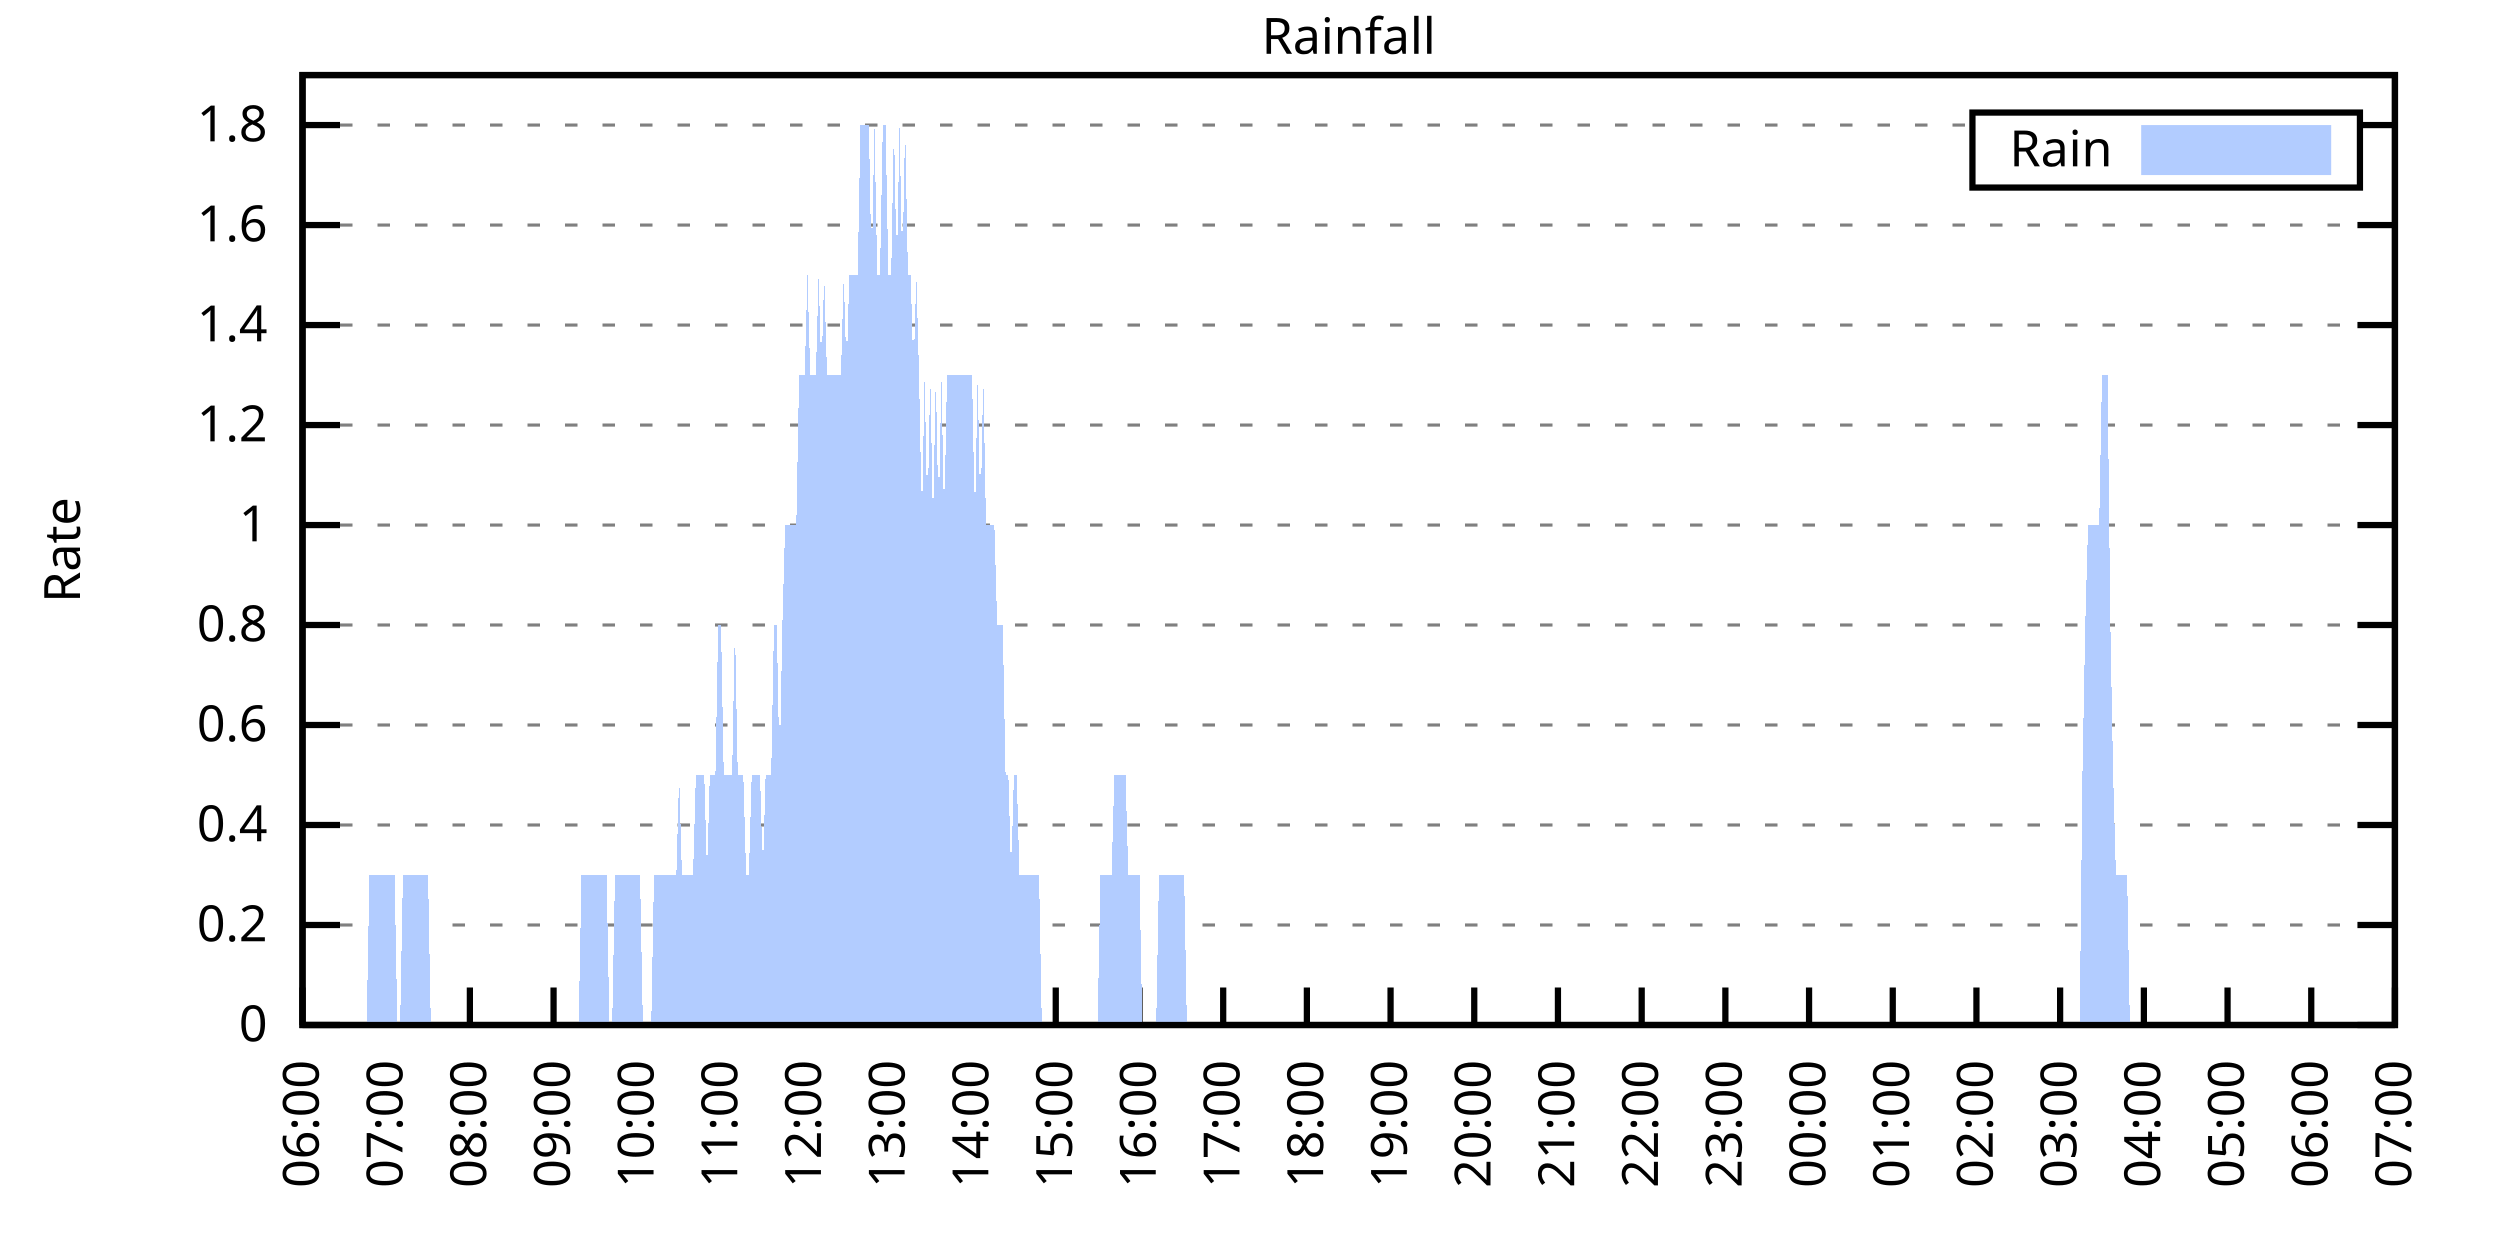
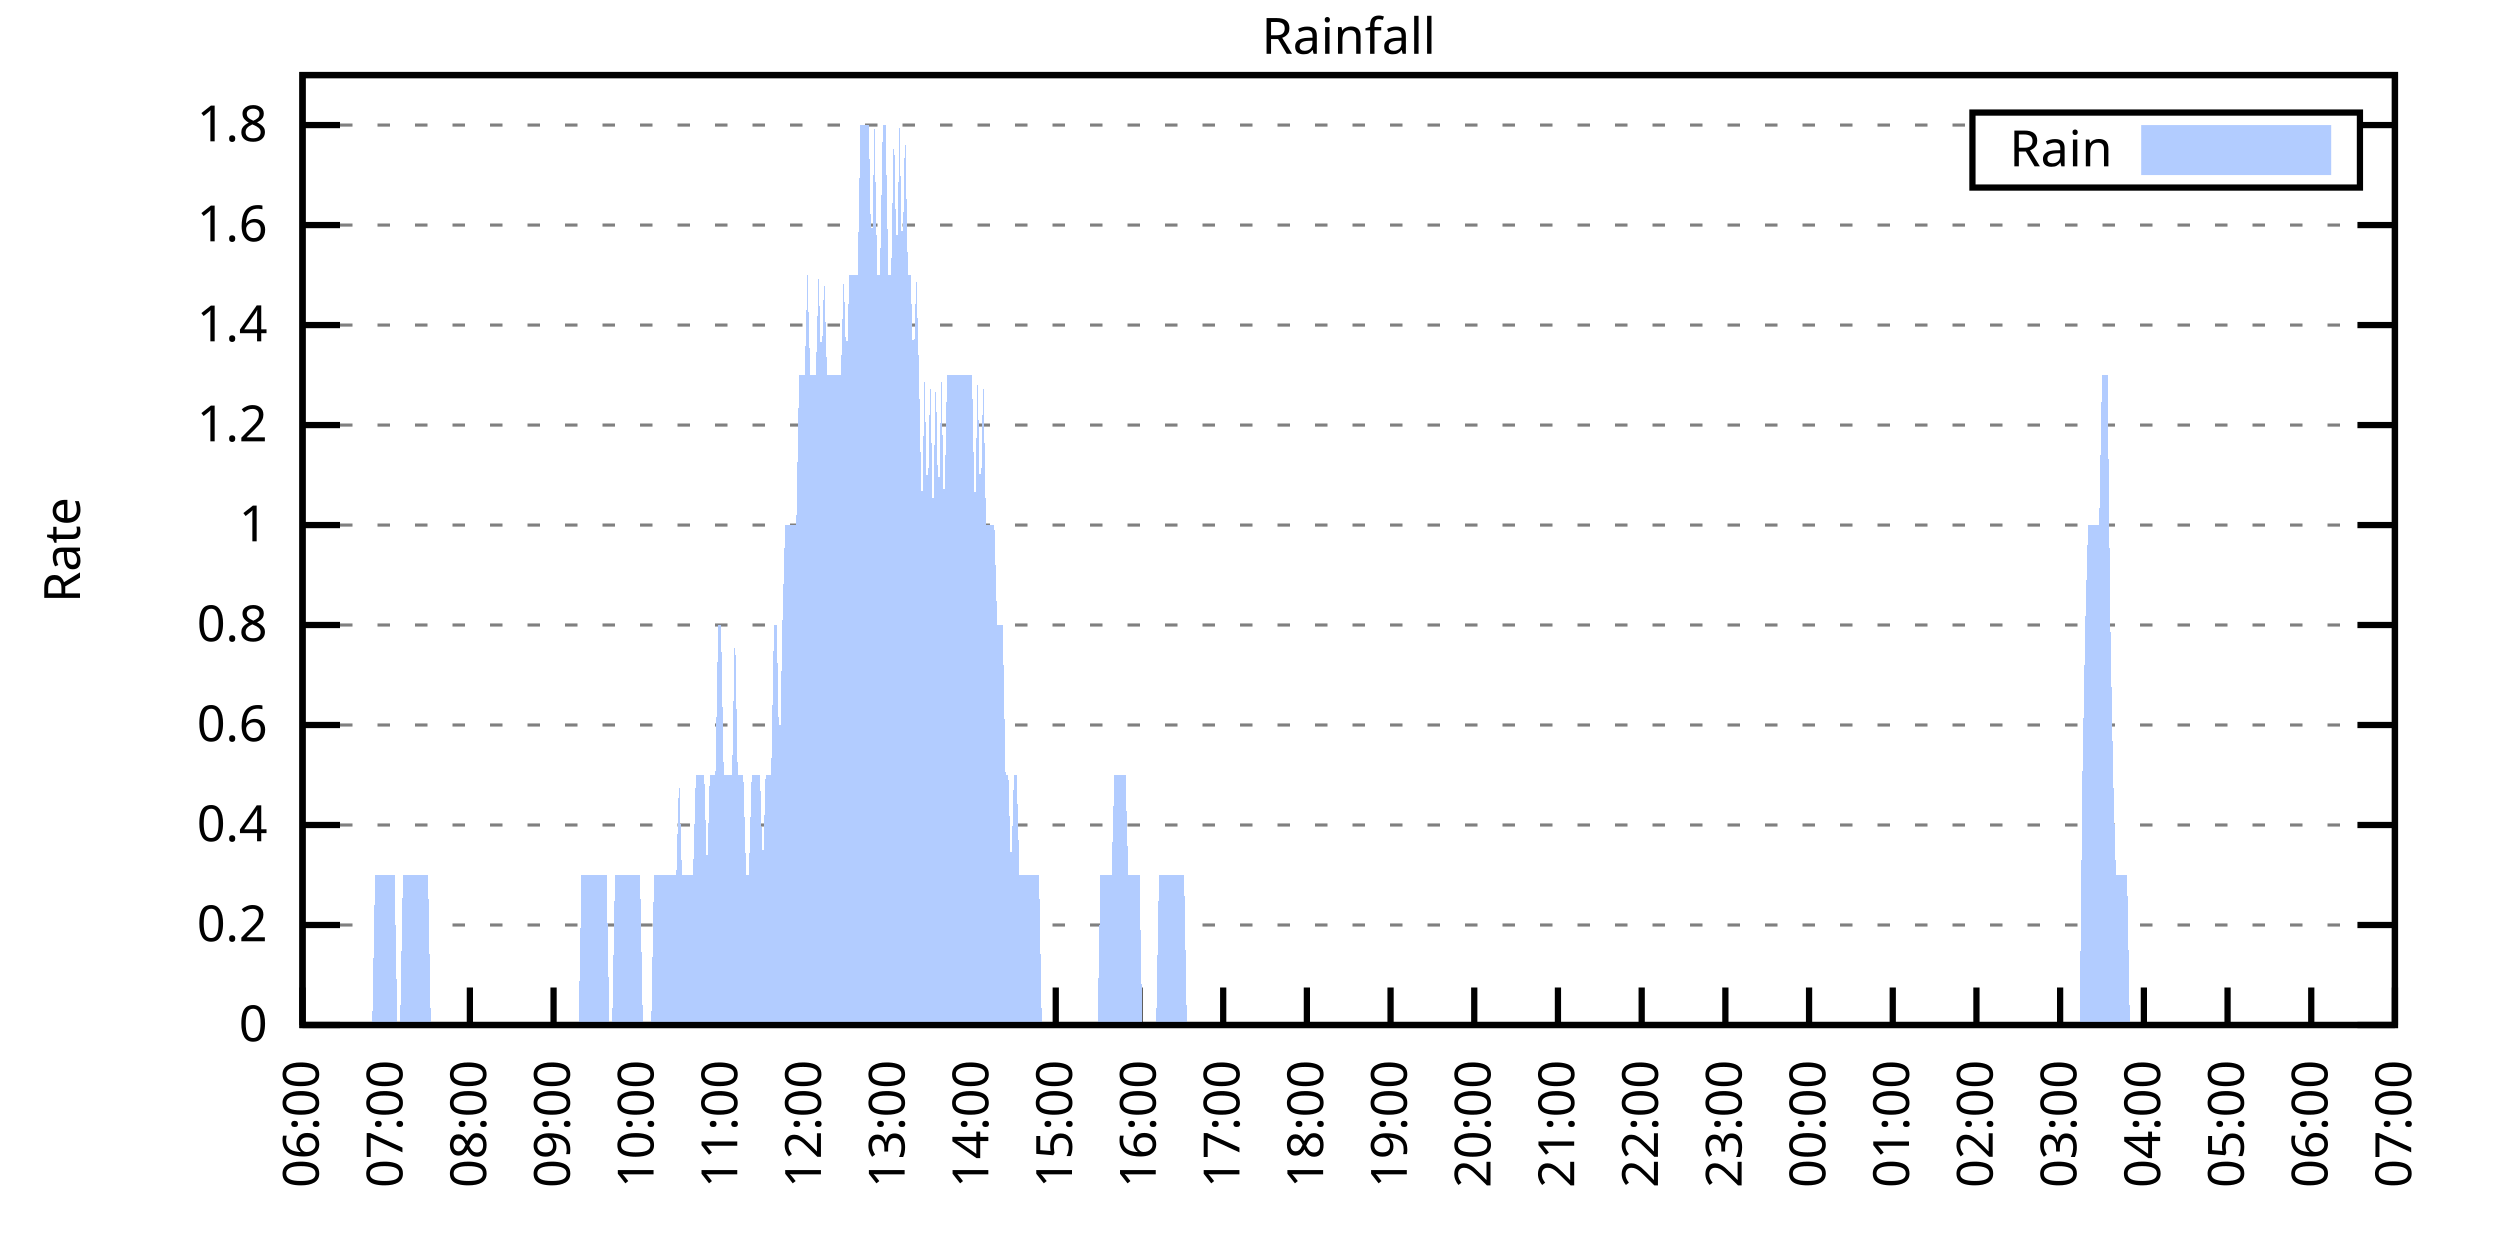
<svg xmlns="http://www.w3.org/2000/svg" xmlns:xlink="http://www.w3.org/1999/xlink" width="400" height="200" viewBox="0 0 400 200">
  <g id="gnuplot_canvas">
    <rect x="0" y="0" width="400" height="200" fill="none" />
    <defs>
      <circle id="gpDot" r="0.5" stroke-width="0.5" stroke="currentColor" />
      <path id="gpPt0" stroke-width="0.333" stroke="currentColor" d="M-1,0 h2 M0,-1 v2" />
      <path id="gpPt1" stroke-width="0.333" stroke="currentColor" d="M-1,-1 L1,1 M1,-1 L-1,1" />
      <path id="gpPt2" stroke-width="0.333" stroke="currentColor" d="M-1,0 L1,0 M0,-1 L0,1 M-1,-1 L1,1 M-1,1 L1,-1" />
      <rect id="gpPt3" stroke-width="0.333" stroke="currentColor" x="-1" y="-1" width="2" height="2" />
      <rect id="gpPt4" stroke-width="0.333" stroke="currentColor" fill="currentColor" x="-1" y="-1" width="2" height="2" />
      <circle id="gpPt5" stroke-width="0.333" stroke="currentColor" cx="0" cy="0" r="1" />
      <use xlink:href="#gpPt5" id="gpPt6" fill="currentColor" stroke="none" />
      <path id="gpPt7" stroke-width="0.333" stroke="currentColor" d="M0,-1.33 L-1.33,0.67 L1.33,0.67 z" />
      <use xlink:href="#gpPt7" id="gpPt8" fill="currentColor" stroke="none" />
      <use xlink:href="#gpPt7" id="gpPt9" stroke="currentColor" transform="rotate(180)" />
      <use xlink:href="#gpPt9" id="gpPt10" fill="currentColor" stroke="none" />
      <use xlink:href="#gpPt3" id="gpPt11" stroke="currentColor" transform="rotate(45)" />
      <use xlink:href="#gpPt11" id="gpPt12" fill="currentColor" stroke="none" />
      <path id="gpPt13" stroke-width="0.333" stroke="currentColor" d="M0,1.330 L1.265,0.411 L0.782,-1.067 L-0.782,-1.076 L-1.265,0.411 z" />
      <use xlink:href="#gpPt13" id="gpPt14" fill="currentColor" stroke="none" />
      <filter id="textbox" filterUnits="objectBoundingBox" x="0" y="0" height="1" width="1">
        <feFlood flood-color="white" flood-opacity="1" result="bgnd" />
        <feComposite in="SourceGraphic" in2="bgnd" operator="atop" />
      </filter>
      <filter id="greybox" filterUnits="objectBoundingBox" x="0" y="0" height="1" width="1">
        <feFlood flood-color="lightgrey" flood-opacity="1" result="grey" />
        <feComposite in="SourceGraphic" in2="grey" operator="atop" />
      </filter>
    </defs>
    <g fill="none" color="white" stroke="currentColor" stroke-width="1.00" stroke-linecap="butt" stroke-linejoin="miter">
</g>
    <g fill="none" color="black" stroke="currentColor" stroke-width="1.00" stroke-linecap="butt" stroke-linejoin="miter">
      <g stroke="none" shape-rendering="crispEdges">
        <polygon fill="rgb(255, 255, 255)" points="48.40,164.00 383.18,164.00 383.18,12.02 48.40,12.02 " />
      </g>
    </g>
    <g fill="none" color="black" stroke="currentColor" stroke-width="1.00" stroke-linecap="butt" stroke-linejoin="miter">
</g>
    <g fill="none" color="black" stroke="black" stroke-width="0.50" stroke-linecap="butt" stroke-linejoin="miter">
</g>
    <g fill="none" color="gray" stroke="currentColor" stroke-width="0.50" stroke-linecap="butt" stroke-linejoin="miter">
      <path stroke="gray" stroke-dasharray="2,4" class="gridline" d="M48.40,164.00 L383.19,164.00  " />
    </g>
    <g fill="none" color="gray" stroke="gray" stroke-width="1.00" stroke-linecap="butt" stroke-linejoin="miter">
</g>
    <g fill="none" color="black" stroke="currentColor" stroke-width="1.00" stroke-linecap="butt" stroke-linejoin="miter">
      <path stroke="black" d="M48.40,164.00 L54.40,164.00 M383.19,164.00 L377.19,164.00  " />
      <g transform="translate(42.80,166.60)" stroke="none" fill="black" font-family="Sans" font-size="8.00" text-anchor="end">
        <text>
          <tspan font-family="Sans"> 0</tspan>
        </text>
      </g>
    </g>
    <g fill="none" color="black" stroke="currentColor" stroke-width="1.00" stroke-linecap="butt" stroke-linejoin="miter">
</g>
    <g fill="none" color="black" stroke="black" stroke-width="0.50" stroke-linecap="butt" stroke-linejoin="miter">
</g>
    <g fill="none" color="gray" stroke="currentColor" stroke-width="0.50" stroke-linecap="butt" stroke-linejoin="miter">
      <path stroke="gray" stroke-dasharray="2,4" class="gridline" d="M48.40,148.00 L383.19,148.00  " />
    </g>
    <g fill="none" color="gray" stroke="gray" stroke-width="1.00" stroke-linecap="butt" stroke-linejoin="miter">
</g>
    <g fill="none" color="black" stroke="currentColor" stroke-width="1.00" stroke-linecap="butt" stroke-linejoin="miter">
      <path stroke="black" d="M48.40,148.00 L54.40,148.00 M383.19,148.00 L377.19,148.00  " />
      <g transform="translate(42.80,150.60)" stroke="none" fill="black" font-family="Sans" font-size="8.00" text-anchor="end">
        <text>
          <tspan font-family="Sans"> 0.2</tspan>
        </text>
      </g>
    </g>
    <g fill="none" color="black" stroke="currentColor" stroke-width="1.00" stroke-linecap="butt" stroke-linejoin="miter">
</g>
    <g fill="none" color="black" stroke="black" stroke-width="0.50" stroke-linecap="butt" stroke-linejoin="miter">
</g>
    <g fill="none" color="gray" stroke="currentColor" stroke-width="0.50" stroke-linecap="butt" stroke-linejoin="miter">
      <path stroke="gray" stroke-dasharray="2,4" class="gridline" d="M48.40,132.00 L383.19,132.00  " />
    </g>
    <g fill="none" color="gray" stroke="gray" stroke-width="1.00" stroke-linecap="butt" stroke-linejoin="miter">
</g>
    <g fill="none" color="black" stroke="currentColor" stroke-width="1.00" stroke-linecap="butt" stroke-linejoin="miter">
      <path stroke="black" d="M48.40,132.00 L54.40,132.00 M383.19,132.00 L377.19,132.00  " />
      <g transform="translate(42.80,134.60)" stroke="none" fill="black" font-family="Sans" font-size="8.00" text-anchor="end">
        <text>
          <tspan font-family="Sans"> 0.4</tspan>
        </text>
      </g>
    </g>
    <g fill="none" color="black" stroke="currentColor" stroke-width="1.00" stroke-linecap="butt" stroke-linejoin="miter">
</g>
    <g fill="none" color="black" stroke="black" stroke-width="0.50" stroke-linecap="butt" stroke-linejoin="miter">
</g>
    <g fill="none" color="gray" stroke="currentColor" stroke-width="0.50" stroke-linecap="butt" stroke-linejoin="miter">
      <path stroke="gray" stroke-dasharray="2,4" class="gridline" d="M48.40,116.00 L383.19,116.00  " />
    </g>
    <g fill="none" color="gray" stroke="gray" stroke-width="1.00" stroke-linecap="butt" stroke-linejoin="miter">
</g>
    <g fill="none" color="black" stroke="currentColor" stroke-width="1.00" stroke-linecap="butt" stroke-linejoin="miter">
      <path stroke="black" d="M48.40,116.00 L54.40,116.00 M383.19,116.00 L377.19,116.00  " />
      <g transform="translate(42.80,118.60)" stroke="none" fill="black" font-family="Sans" font-size="8.00" text-anchor="end">
        <text>
          <tspan font-family="Sans"> 0.6</tspan>
        </text>
      </g>
    </g>
    <g fill="none" color="black" stroke="currentColor" stroke-width="1.00" stroke-linecap="butt" stroke-linejoin="miter">
</g>
    <g fill="none" color="black" stroke="black" stroke-width="0.50" stroke-linecap="butt" stroke-linejoin="miter">
</g>
    <g fill="none" color="gray" stroke="currentColor" stroke-width="0.50" stroke-linecap="butt" stroke-linejoin="miter">
      <path stroke="gray" stroke-dasharray="2,4" class="gridline" d="M48.40,100.00 L383.19,100.00  " />
    </g>
    <g fill="none" color="gray" stroke="gray" stroke-width="1.00" stroke-linecap="butt" stroke-linejoin="miter">
</g>
    <g fill="none" color="black" stroke="currentColor" stroke-width="1.00" stroke-linecap="butt" stroke-linejoin="miter">
      <path stroke="black" d="M48.40,100.00 L54.40,100.00 M383.19,100.00 L377.19,100.00  " />
      <g transform="translate(42.80,102.60)" stroke="none" fill="black" font-family="Sans" font-size="8.00" text-anchor="end">
        <text>
          <tspan font-family="Sans"> 0.8</tspan>
        </text>
      </g>
    </g>
    <g fill="none" color="black" stroke="currentColor" stroke-width="1.00" stroke-linecap="butt" stroke-linejoin="miter">
</g>
    <g fill="none" color="black" stroke="black" stroke-width="0.50" stroke-linecap="butt" stroke-linejoin="miter">
</g>
    <g fill="none" color="gray" stroke="currentColor" stroke-width="0.50" stroke-linecap="butt" stroke-linejoin="miter">
      <path stroke="gray" stroke-dasharray="2,4" class="gridline" d="M48.40,84.01 L383.19,84.01  " />
    </g>
    <g fill="none" color="gray" stroke="gray" stroke-width="1.00" stroke-linecap="butt" stroke-linejoin="miter">
</g>
    <g fill="none" color="black" stroke="currentColor" stroke-width="1.00" stroke-linecap="butt" stroke-linejoin="miter">
      <path stroke="black" d="M48.40,84.01 L54.40,84.01 M383.19,84.01 L377.19,84.01  " />
      <g transform="translate(42.80,86.61)" stroke="none" fill="black" font-family="Sans" font-size="8.00" text-anchor="end">
        <text>
          <tspan font-family="Sans"> 1</tspan>
        </text>
      </g>
    </g>
    <g fill="none" color="black" stroke="currentColor" stroke-width="1.00" stroke-linecap="butt" stroke-linejoin="miter">
</g>
    <g fill="none" color="black" stroke="black" stroke-width="0.50" stroke-linecap="butt" stroke-linejoin="miter">
</g>
    <g fill="none" color="gray" stroke="currentColor" stroke-width="0.50" stroke-linecap="butt" stroke-linejoin="miter">
      <path stroke="gray" stroke-dasharray="2,4" class="gridline" d="M48.40,68.01 L383.19,68.01  " />
    </g>
    <g fill="none" color="gray" stroke="gray" stroke-width="1.00" stroke-linecap="butt" stroke-linejoin="miter">
</g>
    <g fill="none" color="black" stroke="currentColor" stroke-width="1.00" stroke-linecap="butt" stroke-linejoin="miter">
      <path stroke="black" d="M48.40,68.01 L54.40,68.01 M383.19,68.01 L377.19,68.01  " />
      <g transform="translate(42.80,70.61)" stroke="none" fill="black" font-family="Sans" font-size="8.00" text-anchor="end">
        <text>
          <tspan font-family="Sans"> 1.2</tspan>
        </text>
      </g>
    </g>
    <g fill="none" color="black" stroke="currentColor" stroke-width="1.00" stroke-linecap="butt" stroke-linejoin="miter">
</g>
    <g fill="none" color="black" stroke="black" stroke-width="0.50" stroke-linecap="butt" stroke-linejoin="miter">
</g>
    <g fill="none" color="gray" stroke="currentColor" stroke-width="0.50" stroke-linecap="butt" stroke-linejoin="miter">
      <path stroke="gray" stroke-dasharray="2,4" class="gridline" d="M48.40,52.01 L383.19,52.01  " />
    </g>
    <g fill="none" color="gray" stroke="gray" stroke-width="1.00" stroke-linecap="butt" stroke-linejoin="miter">
</g>
    <g fill="none" color="black" stroke="currentColor" stroke-width="1.00" stroke-linecap="butt" stroke-linejoin="miter">
      <path stroke="black" d="M48.40,52.01 L54.40,52.01 M383.19,52.01 L377.19,52.01  " />
      <g transform="translate(42.80,54.61)" stroke="none" fill="black" font-family="Sans" font-size="8.00" text-anchor="end">
        <text>
          <tspan font-family="Sans"> 1.4</tspan>
        </text>
      </g>
    </g>
    <g fill="none" color="black" stroke="currentColor" stroke-width="1.00" stroke-linecap="butt" stroke-linejoin="miter">
</g>
    <g fill="none" color="black" stroke="black" stroke-width="0.50" stroke-linecap="butt" stroke-linejoin="miter">
</g>
    <g fill="none" color="gray" stroke="currentColor" stroke-width="0.50" stroke-linecap="butt" stroke-linejoin="miter">
      <path stroke="gray" stroke-dasharray="2,4" class="gridline" d="M48.40,36.01 L383.19,36.01  " />
    </g>
    <g fill="none" color="gray" stroke="gray" stroke-width="1.00" stroke-linecap="butt" stroke-linejoin="miter">
</g>
    <g fill="none" color="black" stroke="currentColor" stroke-width="1.00" stroke-linecap="butt" stroke-linejoin="miter">
      <path stroke="black" d="M48.40,36.01 L54.40,36.01 M383.19,36.01 L377.19,36.01  " />
      <g transform="translate(42.80,38.61)" stroke="none" fill="black" font-family="Sans" font-size="8.00" text-anchor="end">
        <text>
          <tspan font-family="Sans"> 1.6</tspan>
        </text>
      </g>
    </g>
    <g fill="none" color="black" stroke="currentColor" stroke-width="1.00" stroke-linecap="butt" stroke-linejoin="miter">
</g>
    <g fill="none" color="black" stroke="black" stroke-width="0.50" stroke-linecap="butt" stroke-linejoin="miter">
</g>
    <g fill="none" color="gray" stroke="currentColor" stroke-width="0.50" stroke-linecap="butt" stroke-linejoin="miter">
      <path stroke="gray" stroke-dasharray="2,4" class="gridline" d="M48.40,20.01 L315.59,20.01 M377.59,20.01 L383.19,20.01  " />
    </g>
    <g fill="none" color="gray" stroke="gray" stroke-width="1.00" stroke-linecap="butt" stroke-linejoin="miter">
</g>
    <g fill="none" color="black" stroke="currentColor" stroke-width="1.00" stroke-linecap="butt" stroke-linejoin="miter">
      <path stroke="black" d="M48.40,20.01 L54.40,20.01 M383.19,20.01 L377.19,20.01  " />
      <g transform="translate(42.80,22.61)" stroke="none" fill="black" font-family="Sans" font-size="8.00" text-anchor="end">
        <text>
          <tspan font-family="Sans"> 1.8</tspan>
        </text>
      </g>
    </g>
    <g fill="none" color="black" stroke="currentColor" stroke-width="1.00" stroke-linecap="butt" stroke-linejoin="miter">
      <path stroke="black" d="M48.40,164.00 L48.40,158.00  " />
      <g transform="translate(51.00,169.60) rotate(270.00)" stroke="none" fill="black" font-family="Sans" font-size="8.00" text-anchor="end">
        <text>
          <tspan font-family="Sans">06:00</tspan>
        </text>
      </g>
    </g>
    <g fill="none" color="black" stroke="currentColor" stroke-width="1.00" stroke-linecap="butt" stroke-linejoin="miter">
      <path stroke="black" d="M61.79,164.00 L61.79,158.00  " />
      <g transform="translate(64.39,169.60) rotate(270.00)" stroke="none" fill="black" font-family="Sans" font-size="8.00" text-anchor="end">
        <text>
          <tspan font-family="Sans">07:00</tspan>
        </text>
      </g>
    </g>
    <g fill="none" color="black" stroke="currentColor" stroke-width="1.00" stroke-linecap="butt" stroke-linejoin="miter">
      <path stroke="black" d="M75.18,164.00 L75.18,158.00  " />
      <g transform="translate(77.78,169.60) rotate(270.00)" stroke="none" fill="black" font-family="Sans" font-size="8.00" text-anchor="end">
        <text>
          <tspan font-family="Sans">08:00</tspan>
        </text>
      </g>
    </g>
    <g fill="none" color="black" stroke="currentColor" stroke-width="1.00" stroke-linecap="butt" stroke-linejoin="miter">
      <path stroke="black" d="M88.57,164.00 L88.57,158.00  " />
      <g transform="translate(91.17,169.60) rotate(270.00)" stroke="none" fill="black" font-family="Sans" font-size="8.00" text-anchor="end">
        <text>
          <tspan font-family="Sans">09:00</tspan>
        </text>
      </g>
    </g>
    <g fill="none" color="black" stroke="currentColor" stroke-width="1.00" stroke-linecap="butt" stroke-linejoin="miter">
      <path stroke="black" d="M101.97,164.00 L101.97,158.00  " />
      <g transform="translate(104.57,169.60) rotate(270.00)" stroke="none" fill="black" font-family="Sans" font-size="8.00" text-anchor="end">
        <text>
          <tspan font-family="Sans">10:00</tspan>
        </text>
      </g>
    </g>
    <g fill="none" color="black" stroke="currentColor" stroke-width="1.00" stroke-linecap="butt" stroke-linejoin="miter">
      <path stroke="black" d="M115.36,164.00 L115.36,158.00  " />
      <g transform="translate(117.96,169.60) rotate(270.00)" stroke="none" fill="black" font-family="Sans" font-size="8.00" text-anchor="end">
        <text>
          <tspan font-family="Sans">11:00</tspan>
        </text>
      </g>
    </g>
    <g fill="none" color="black" stroke="currentColor" stroke-width="1.00" stroke-linecap="butt" stroke-linejoin="miter">
      <path stroke="black" d="M128.75,164.00 L128.75,158.00  " />
      <g transform="translate(131.35,169.60) rotate(270.00)" stroke="none" fill="black" font-family="Sans" font-size="8.00" text-anchor="end">
        <text>
          <tspan font-family="Sans">12:00</tspan>
        </text>
      </g>
    </g>
    <g fill="none" color="black" stroke="currentColor" stroke-width="1.00" stroke-linecap="butt" stroke-linejoin="miter">
      <path stroke="black" d="M142.14,164.00 L142.14,158.00  " />
      <g transform="translate(144.74,169.60) rotate(270.00)" stroke="none" fill="black" font-family="Sans" font-size="8.00" text-anchor="end">
        <text>
          <tspan font-family="Sans">13:00</tspan>
        </text>
      </g>
    </g>
    <g fill="none" color="black" stroke="currentColor" stroke-width="1.00" stroke-linecap="butt" stroke-linejoin="miter">
      <path stroke="black" d="M155.53,164.00 L155.53,158.00  " />
      <g transform="translate(158.13,169.60) rotate(270.00)" stroke="none" fill="black" font-family="Sans" font-size="8.00" text-anchor="end">
        <text>
          <tspan font-family="Sans">14:00</tspan>
        </text>
      </g>
    </g>
    <g fill="none" color="black" stroke="currentColor" stroke-width="1.00" stroke-linecap="butt" stroke-linejoin="miter">
      <path stroke="black" d="M168.92,164.00 L168.92,158.00  " />
      <g transform="translate(171.52,169.60) rotate(270.00)" stroke="none" fill="black" font-family="Sans" font-size="8.00" text-anchor="end">
        <text>
          <tspan font-family="Sans">15:00</tspan>
        </text>
      </g>
    </g>
    <g fill="none" color="black" stroke="currentColor" stroke-width="1.00" stroke-linecap="butt" stroke-linejoin="miter">
      <path stroke="black" d="M182.32,164.00 L182.32,158.00  " />
      <g transform="translate(184.92,169.60) rotate(270.00)" stroke="none" fill="black" font-family="Sans" font-size="8.00" text-anchor="end">
        <text>
          <tspan font-family="Sans">16:00</tspan>
        </text>
      </g>
    </g>
    <g fill="none" color="black" stroke="currentColor" stroke-width="1.00" stroke-linecap="butt" stroke-linejoin="miter">
      <path stroke="black" d="M195.71,164.00 L195.71,158.00  " />
      <g transform="translate(198.31,169.60) rotate(270.00)" stroke="none" fill="black" font-family="Sans" font-size="8.00" text-anchor="end">
        <text>
          <tspan font-family="Sans">17:00</tspan>
        </text>
      </g>
    </g>
    <g fill="none" color="black" stroke="currentColor" stroke-width="1.00" stroke-linecap="butt" stroke-linejoin="miter">
      <path stroke="black" d="M209.10,164.00 L209.10,158.00  " />
      <g transform="translate(211.70,169.60) rotate(270.00)" stroke="none" fill="black" font-family="Sans" font-size="8.00" text-anchor="end">
        <text>
          <tspan font-family="Sans">18:00</tspan>
        </text>
      </g>
    </g>
    <g fill="none" color="black" stroke="currentColor" stroke-width="1.00" stroke-linecap="butt" stroke-linejoin="miter">
      <path stroke="black" d="M222.49,164.00 L222.49,158.00  " />
      <g transform="translate(225.09,169.60) rotate(270.00)" stroke="none" fill="black" font-family="Sans" font-size="8.00" text-anchor="end">
        <text>
          <tspan font-family="Sans">19:00</tspan>
        </text>
      </g>
    </g>
    <g fill="none" color="black" stroke="currentColor" stroke-width="1.00" stroke-linecap="butt" stroke-linejoin="miter">
      <path stroke="black" d="M235.88,164.00 L235.88,158.00  " />
      <g transform="translate(238.48,169.60) rotate(270.00)" stroke="none" fill="black" font-family="Sans" font-size="8.00" text-anchor="end">
        <text>
          <tspan font-family="Sans">20:00</tspan>
        </text>
      </g>
    </g>
    <g fill="none" color="black" stroke="currentColor" stroke-width="1.00" stroke-linecap="butt" stroke-linejoin="miter">
      <path stroke="black" d="M249.27,164.00 L249.27,158.00  " />
      <g transform="translate(251.87,169.60) rotate(270.00)" stroke="none" fill="black" font-family="Sans" font-size="8.00" text-anchor="end">
        <text>
          <tspan font-family="Sans">21:00</tspan>
        </text>
      </g>
    </g>
    <g fill="none" color="black" stroke="currentColor" stroke-width="1.00" stroke-linecap="butt" stroke-linejoin="miter">
      <path stroke="black" d="M262.67,164.00 L262.67,158.00  " />
      <g transform="translate(265.27,169.60) rotate(270.00)" stroke="none" fill="black" font-family="Sans" font-size="8.00" text-anchor="end">
        <text>
          <tspan font-family="Sans">22:00</tspan>
        </text>
      </g>
    </g>
    <g fill="none" color="black" stroke="currentColor" stroke-width="1.00" stroke-linecap="butt" stroke-linejoin="miter">
      <path stroke="black" d="M276.06,164.00 L276.06,158.00  " />
      <g transform="translate(278.66,169.60) rotate(270.00)" stroke="none" fill="black" font-family="Sans" font-size="8.00" text-anchor="end">
        <text>
          <tspan font-family="Sans">23:00</tspan>
        </text>
      </g>
    </g>
    <g fill="none" color="black" stroke="currentColor" stroke-width="1.00" stroke-linecap="butt" stroke-linejoin="miter">
      <path stroke="black" d="M289.45,164.00 L289.45,158.00  " />
      <g transform="translate(292.05,169.60) rotate(270.00)" stroke="none" fill="black" font-family="Sans" font-size="8.00" text-anchor="end">
        <text>
          <tspan font-family="Sans">00:00</tspan>
        </text>
      </g>
    </g>
    <g fill="none" color="black" stroke="currentColor" stroke-width="1.00" stroke-linecap="butt" stroke-linejoin="miter">
      <path stroke="black" d="M302.84,164.00 L302.84,158.00  " />
      <g transform="translate(305.44,169.60) rotate(270.00)" stroke="none" fill="black" font-family="Sans" font-size="8.00" text-anchor="end">
        <text>
          <tspan font-family="Sans">01:00</tspan>
        </text>
      </g>
    </g>
    <g fill="none" color="black" stroke="currentColor" stroke-width="1.00" stroke-linecap="butt" stroke-linejoin="miter">
      <path stroke="black" d="M316.23,164.00 L316.23,158.00  " />
      <g transform="translate(318.83,169.60) rotate(270.00)" stroke="none" fill="black" font-family="Sans" font-size="8.00" text-anchor="end">
        <text>
          <tspan font-family="Sans">02:00</tspan>
        </text>
      </g>
    </g>
    <g fill="none" color="black" stroke="currentColor" stroke-width="1.00" stroke-linecap="butt" stroke-linejoin="miter">
      <path stroke="black" d="M329.62,164.00 L329.62,158.00  " />
      <g transform="translate(332.22,169.60) rotate(270.00)" stroke="none" fill="black" font-family="Sans" font-size="8.00" text-anchor="end">
        <text>
          <tspan font-family="Sans">03:00</tspan>
        </text>
      </g>
    </g>
    <g fill="none" color="black" stroke="currentColor" stroke-width="1.00" stroke-linecap="butt" stroke-linejoin="miter">
      <path stroke="black" d="M343.02,164.00 L343.02,158.00  " />
      <g transform="translate(345.62,169.60) rotate(270.00)" stroke="none" fill="black" font-family="Sans" font-size="8.00" text-anchor="end">
        <text>
          <tspan font-family="Sans">04:00</tspan>
        </text>
      </g>
    </g>
    <g fill="none" color="black" stroke="currentColor" stroke-width="1.00" stroke-linecap="butt" stroke-linejoin="miter">
      <path stroke="black" d="M356.41,164.00 L356.41,158.00  " />
      <g transform="translate(359.01,169.60) rotate(270.00)" stroke="none" fill="black" font-family="Sans" font-size="8.00" text-anchor="end">
        <text>
          <tspan font-family="Sans">05:00</tspan>
        </text>
      </g>
    </g>
    <g fill="none" color="black" stroke="currentColor" stroke-width="1.00" stroke-linecap="butt" stroke-linejoin="miter">
      <path stroke="black" d="M369.80,164.00 L369.80,158.00  " />
      <g transform="translate(372.40,169.60) rotate(270.00)" stroke="none" fill="black" font-family="Sans" font-size="8.00" text-anchor="end">
        <text>
          <tspan font-family="Sans">06:00</tspan>
        </text>
      </g>
    </g>
    <g fill="none" color="black" stroke="currentColor" stroke-width="1.00" stroke-linecap="butt" stroke-linejoin="miter">
      <path stroke="black" d="M383.19,164.00 L383.19,158.00  " />
      <g transform="translate(385.79,169.60) rotate(270.00)" stroke="none" fill="black" font-family="Sans" font-size="8.00" text-anchor="end">
        <text>
          <tspan font-family="Sans">07:00</tspan>
        </text>
      </g>
    </g>
    <g fill="none" color="black" stroke="currentColor" stroke-width="1.00" stroke-linecap="butt" stroke-linejoin="miter">
</g>
    <g fill="none" color="black" stroke="currentColor" stroke-width="1.00" stroke-linecap="butt" stroke-linejoin="miter">
      <path stroke="black" d="M48.40,12.01 L48.40,164.00 L383.19,164.00 L383.19,12.01 L48.40,12.01 Z  " />
    </g>
    <g fill="none" color="black" stroke="currentColor" stroke-width="1.00" stroke-linecap="butt" stroke-linejoin="miter">
</g>
    <g fill="none" color="black" stroke="currentColor" stroke-width="1.00" stroke-linecap="butt" stroke-linejoin="miter">
      <path stroke="black" d="M315.59,30.01 L315.59,18.01 L377.59,18.01 L377.59,30.01 L315.59,30.01 Z  " />
    </g>
    <g id="Rainfall_plot_1">
      <g fill="none" color="white" stroke="black" stroke-width="2.00" stroke-linecap="butt" stroke-linejoin="miter">
</g>
      <g fill="none" color="black" stroke="currentColor" stroke-width="2.00" stroke-linecap="butt" stroke-linejoin="miter">
        <g transform="translate(337.99,26.61)" stroke="none" fill="black" font-family="Sans" font-size="8.00" text-anchor="end">
          <text>
            <tspan font-family="Sans">Rain</tspan>
          </text>
        </g>
      </g>
      <g fill="none" color="black" stroke="currentColor" stroke-width="2.00" stroke-linecap="butt" stroke-linejoin="miter">
        <g stroke="none" shape-rendering="crispEdges">
          <polygon fill="rgb(178, 204, 255)" points="343.59,27.01 371.99,27.01 371.99,21.01 343.59,21.01 " />
        </g>
        <path stroke="rgb(178, 204, 255)" d="M343.59,27.01 L371.99,27.01 L371.99,21.01 L343.59,21.01 L343.59,27.01 Z  " />
      </g>
      <g fill="none" color="black" stroke="currentColor" stroke-width="2.00" stroke-linecap="butt" stroke-linejoin="miter">
        <g stroke="none" shape-rendering="crispEdges">
-           <polygon fill="rgb(178, 204, 255)" points="51.97,164.00 52.42,164.00 52.86,164.00 53.31,164.00 53.76,164.00 54.20,164.00 54.65,164.00 55.10,164.00 55.54,164.00 55.99,164.00 56.43,164.00 56.88,164.00 57.33,164.00 57.77,164.00 58.22,164.00 58.67,164.00 59.11,140.00 59.56,140.00 60.01,140.00 60.45,140.00 60.90,140.00 61.35,140.00 61.79,140.00 62.24,140.00 62.68,140.00 63.13,140.00 63.58,164.00 64.02,164.00 64.47,140.00 64.92,140.00 65.36,140.00 65.81,140.00 66.26,140.00 66.70,140.00 67.15,140.00 67.59,140.00 68.04,140.00 68.49,140.00 68.93,164.00 69.38,164.00 69.83,164.00 70.27,164.00 70.72,164.00 71.17,164.00 71.61,164.00 72.06,164.00 72.50,164.00 72.95,164.00 73.40,164.00 73.84,164.00 74.29,164.00 74.74,164.00 75.18,164.00 75.63,164.00 76.08,164.00 76.52,164.00 76.97,164.00 77.42,164.00 77.86,164.00 78.31,164.00 78.75,164.00 79.20,164.00 79.65,164.00 80.09,164.00 80.54,164.00 80.99,164.00 81.43,164.00 81.88,164.00 82.33,164.00 82.77,164.00 83.22,164.00 83.66,164.00 84.11,164.00 84.56,164.00 85.00,164.00 85.45,164.00 85.90,164.00 86.34,164.00 86.79,164.00 87.24,164.00 87.68,164.00 88.13,164.00 88.57,164.00 89.02,164.00 89.47,164.00 89.91,164.00 90.36,164.00 90.81,164.00 91.25,164.00 91.70,164.00 92.15,164.00 92.59,164.00 93.04,140.00 93.49,140.00 93.93,140.00 94.38,140.00 94.82,140.00 95.27,140.00 95.72,140.00 96.16,140.00 96.61,140.00 97.06,140.00 97.50,164.00 97.95,164.00 98.40,140.00 98.84,140.00 99.29,140.00 99.73,140.00 100.18,140.00 100.63,140.00 101.07,140.00 101.52,140.00 101.97,140.00 102.41,140.00 102.86,164.00 103.31,164.00 103.75,164.00 104.20,164.00 104.64,140.00 105.09,140.00 105.54,140.00 105.98,140.00 106.43,140.00 106.88,140.00 107.32,140.00 107.77,140.00 108.22,140.00 108.66,124.00 109.11,140.00 109.55,140.00 110.00,140.00 110.45,140.00 110.89,140.00 111.34,124.00 111.79,124.00 112.23,124.00 112.68,124.00 113.13,140.00 113.57,124.00 114.02,124.00 114.47,124.00 114.91,100.00 115.36,100.00 115.80,124.00 116.25,124.00 116.70,124.00 117.14,124.00 117.59,100.00 118.04,124.00 118.48,124.00 118.93,124.00 119.38,140.00 119.82,140.00 120.27,124.00 120.71,124.00 121.16,124.00 121.61,124.00 122.05,140.00 122.50,124.00 122.95,124.00 123.39,124.00 123.84,100.00 124.29,100.00 124.73,124.00 125.18,100.00 125.62,84.01 126.07,84.01 126.52,84.01 126.96,84.01 127.41,84.01 127.86,60.01 128.30,60.01 128.75,60.01 129.20,44.01 129.64,60.01 130.09,60.01 130.54,60.01 130.98,44.01 131.43,60.01 131.87,44.01 132.32,60.01 132.77,60.01 133.21,60.01 133.66,60.01 134.11,60.01 134.55,60.01 135.00,44.01 135.45,60.01 135.89,44.01 136.34,44.01 136.78,44.01 137.23,44.01 137.68,20.01 138.12,20.01 138.57,20.01 139.02,20.01 139.46,44.01 139.91,20.01 140.36,44.01 140.80,44.01 141.25,20.01 141.69,20.01 142.14,44.01 142.59,44.01 143.03,20.01 143.48,44.01 143.93,20.01 144.37,44.01 144.82,20.01 145.27,44.01 145.71,44.01 146.16,60.01 146.61,44.01 147.05,60.01 147.50,84.01 147.94,60.01 148.39,84.01 148.84,60.01 149.28,84.01 149.73,60.01 150.18,84.01 150.62,60.01 151.07,84.01 151.52,60.01 151.96,60.01 152.41,60.01 152.85,60.01 153.30,60.01 153.75,60.01 154.19,60.01 154.64,60.01 155.09,60.01 155.53,60.01 155.98,84.01 156.43,60.01 156.87,84.01 157.32,60.01 157.76,84.01 158.21,84.01 158.66,84.01 159.10,84.01 159.55,100.00 160.00,100.00 160.44,100.00 160.89,124.00 161.34,124.00 161.78,140.00 162.23,124.00 162.67,124.00 163.12,140.00 163.57,140.00 164.01,140.00 164.46,140.00 164.91,140.00 165.35,140.00 165.80,140.00 166.25,140.00 166.69,164.00 167.14,164.00 167.59,164.00 168.03,164.00 168.48,164.00 168.92,164.00 169.37,164.00 169.82,164.00 170.26,164.00 170.71,164.00 171.16,164.00 171.60,164.00 172.05,164.00 172.50,164.00 172.94,164.00 173.39,164.00 173.83,164.00 174.28,164.00 174.73,164.00 175.17,164.00 175.62,164.00 176.07,140.00 176.51,140.00 176.96,140.00 177.41,140.00 177.85,140.00 178.30,124.00 178.74,124.00 179.19,124.00 179.64,124.00 180.08,124.00 180.53,140.00 180.98,140.00 181.42,140.00 181.87,140.00 182.32,140.00 182.76,164.00 183.21,164.00 183.66,164.00 184.10,164.00 184.55,164.00 184.99,164.00 185.44,140.00 185.89,140.00 186.33,140.00 186.78,140.00 187.23,140.00 187.67,140.00 188.12,140.00 188.57,140.00 189.01,140.00 189.46,140.00 189.90,164.00 190.35,164.00 190.80,164.00 191.24,164.00 191.69,164.00 192.14,164.00 192.58,164.00 193.03,164.00 193.48,164.00 193.92,164.00 194.37,164.00 194.81,164.00 195.26,164.00 195.71,164.00 196.15,164.00 196.60,164.00 197.05,164.00 197.49,164.00 197.94,164.00 198.39,164.00 198.83,164.00 199.28,164.00 199.73,164.00 200.17,164.00 200.62,164.00 201.06,164.00 201.51,164.00 201.96,164.00 202.40,164.00 202.85,164.00 203.30,164.00 203.74,164.00 204.19,164.00 204.64,164.00 205.08,164.00 205.53,164.00 205.97,164.00 206.42,164.00 206.87,164.00 207.31,164.00 207.76,164.00 208.21,164.00 208.65,164.00 209.10,164.00 209.55,164.00 209.99,164.00 210.44,164.00 210.88,164.00 211.33,164.00 211.78,164.00 212.22,164.00 212.67,164.00 213.12,164.00 213.56,164.00 214.01,164.00 214.46,164.00 214.90,164.00 215.35,164.00 215.80,164.00 216.24,164.00 216.69,164.00 217.13,164.00 217.58,164.00 218.03,164.00 218.47,164.00 218.92,164.00 219.37,164.00 219.81,164.00 220.26,164.00 220.71,164.00 221.15,164.00 221.60,164.00 222.04,164.00 222.49,164.00 222.94,164.00 223.38,164.00 223.83,164.00 224.28,164.00 224.72,164.00 225.17,164.00 225.62,164.00 226.06,164.00 226.51,164.00 226.95,164.00 227.40,164.00 227.85,164.00 228.29,164.00 228.74,164.00 229.19,164.00 229.63,164.00 230.08,164.00 230.53,164.00 230.97,164.00 231.42,164.00 231.86,164.00 232.31,164.00 232.76,164.00 233.20,164.00 233.65,164.00 234.10,164.00 234.54,164.00 234.99,164.00 235.44,164.00 235.88,164.00 236.33,164.00 236.78,164.00 237.22,164.00 237.67,164.00 238.11,164.00 238.56,164.00 239.01,164.00 239.45,164.00 239.90,164.00 240.35,164.00 240.79,164.00 241.24,164.00 241.69,164.00 242.13,164.00 242.58,164.00 243.02,164.00 243.47,164.00 243.92,164.00 244.36,164.00 244.81,164.00 245.26,164.00 245.70,164.00 246.15,164.00 246.60,164.00 247.04,164.00 247.49,164.00 247.93,164.00 248.38,164.00 248.83,164.00 249.27,164.00 249.72,164.00 250.17,164.00 250.61,164.00 251.06,164.00 251.51,164.00 251.95,164.00 252.40,164.00 252.85,164.00 253.29,164.00 253.74,164.00 254.18,164.00 254.63,164.00 255.08,164.00 255.52,164.00 255.97,164.00 256.42,164.00 256.86,164.00 257.31,164.00 257.76,164.00 258.20,164.00 258.65,164.00 259.09,164.00 259.54,164.00 259.99,164.00 260.43,164.00 260.88,164.00 261.33,164.00 261.77,164.00 262.22,164.00 262.67,164.00 263.11,164.00 263.56,164.00 264.00,164.00 264.45,164.00 264.90,164.00 265.34,164.00 265.79,164.00 266.24,164.00 266.68,164.00 267.13,164.00 267.58,164.00 268.02,164.00 268.47,164.00 268.92,164.00 269.36,164.00 269.81,164.00 270.25,164.00 270.70,164.00 271.15,164.00 271.59,164.00 272.04,164.00 272.49,164.00 272.93,164.00 273.38,164.00 273.83,164.00 274.27,164.00 274.72,164.00 275.16,164.00 275.61,164.00 276.06,164.00 276.50,164.00 276.95,164.00 277.40,164.00 277.84,164.00 278.29,164.00 278.74,164.00 279.18,164.00 279.63,164.00 280.07,164.00 280.52,164.00 280.97,164.00 281.41,164.00 281.86,164.00 282.31,164.00 282.75,164.00 283.20,164.00 283.65,164.00 284.09,164.00 284.54,164.00 284.98,164.00 285.43,164.00 285.88,164.00 286.32,164.00 286.77,164.00 287.22,164.00 287.66,164.00 288.11,164.00 288.56,164.00 289.00,164.00 289.45,164.00 289.90,164.00 290.34,164.00 290.79,164.00 291.23,164.00 291.68,164.00 292.13,164.00 292.57,164.00 293.02,164.00 293.47,164.00 293.91,164.00 294.36,164.00 294.81,164.00 295.25,164.00 295.70,164.00 296.14,164.00 296.59,164.00 297.04,164.00 297.48,164.00 297.93,164.00 298.38,164.00 298.82,164.00 299.27,164.00 299.72,164.00 300.16,164.00 300.61,164.00 301.05,164.00 301.50,164.00 301.95,164.00 302.39,164.00 302.84,164.00 303.29,164.00 303.73,164.00 304.18,164.00 304.63,164.00 305.07,164.00 305.52,164.00 305.97,164.00 306.41,164.00 306.86,164.00 307.30,164.00 307.75,164.00 308.20,164.00 308.64,164.00 309.09,164.00 309.54,164.00 309.98,164.00 310.43,164.00 310.88,164.00 311.32,164.00 311.77,164.00 312.21,164.00 312.66,164.00 313.11,164.00 313.55,164.00 314.00,164.00 314.45,164.00 314.89,164.00 315.34,164.00 315.79,164.00 316.23,164.00 316.68,164.00 317.12,164.00 317.57,164.00 318.02,164.00 318.46,164.00 318.91,164.00 319.36,164.00 319.80,164.00 320.25,164.00 320.70,164.00 321.14,164.00 321.59,164.00 322.04,164.00 322.48,164.00 322.93,164.00 323.37,164.00 323.82,164.00 324.27,164.00 324.71,164.00 325.16,164.00 325.61,164.00 326.05,164.00 326.50,164.00 326.95,164.00 327.39,164.00 327.84,164.00 328.28,164.00 328.73,164.00 329.18,164.00 329.62,164.00 330.07,164.00 330.52,164.00 330.96,164.00 331.41,164.00 331.86,164.00 332.30,164.00 332.75,164.00 333.19,124.00 333.64,100.00 334.09,84.01 334.53,84.01 334.98,84.01 335.43,84.01 335.87,84.01 336.32,60.01 336.77,60.01 337.21,60.01 337.66,100.00 338.10,124.00 338.55,140.00 339.00,140.00 339.44,140.00 339.89,140.00 340.34,140.00 340.78,164.00 341.23,164.00 341.68,164.00 342.12,164.00 342.57,164.00 343.02,164.00 343.46,164.00 343.91,164.00 344.35,164.00 344.80,164.00 345.25,164.00 345.69,164.00 346.14,164.00 346.59,164.00 347.03,164.00 347.48,164.00 347.93,164.00 348.37,164.00 348.82,164.00 349.26,164.00 349.71,164.00 350.16,164.00 350.60,164.00 351.05,164.00 351.50,164.00 351.94,164.00 352.39,164.00 352.84,164.00 353.28,164.00 353.73,164.00 354.17,164.00 354.62,164.00 355.07,164.00 355.51,164.00 355.96,164.00 356.41,164.00 356.85,164.00 357.30,164.00 357.75,164.00 358.19,164.00 358.64,164.00 359.09,164.00 359.53,164.00 359.98,164.00 360.42,164.00 360.87,164.00 361.32,164.00 361.76,164.00 362.21,164.00 362.66,164.00 363.10,164.00 363.55,164.00 364.00,164.00 364.44,164.00 364.89,164.00 365.33,164.00 365.78,164.00 366.23,164.00 366.67,164.00 367.12,164.00 367.57,164.00 368.01,164.00 368.46,164.00 368.91,164.00 369.35,164.00 369.80,164.00 370.24,164.00 370.69,164.00 371.14,164.00 371.58,164.00 372.03,164.00 372.48,164.00 372.92,164.00 372.92,164.00 51.97,164.00 " />
+           <polygon fill="rgb(178, 204, 255)" points="55.54,164.00 55.99,164.00 56.43,164.00 56.88,164.00 57.33,164.00 57.77,164.00 58.22,164.00 58.67,164.00 59.11,164.00 59.56,164.00 60.01,140.00 60.45,140.00 60.90,140.00 61.35,140.00 61.79,140.00 62.24,140.00 62.68,140.00 63.13,140.00 63.58,164.00 64.02,164.00 64.47,140.00 64.92,140.00 65.36,140.00 65.81,140.00 66.26,140.00 66.70,140.00 67.15,140.00 67.59,140.00 68.04,140.00 68.49,140.00 68.93,164.00 69.38,164.00 69.83,164.00 70.27,164.00 70.72,164.00 71.17,164.00 71.61,164.00 72.06,164.00 72.50,164.00 72.95,164.00 73.40,164.00 73.84,164.00 74.29,164.00 74.74,164.00 75.18,164.00 75.63,164.00 76.08,164.00 76.52,164.00 76.97,164.00 77.42,164.00 77.86,164.00 78.31,164.00 78.75,164.00 79.20,164.00 79.65,164.00 80.09,164.00 80.54,164.00 80.99,164.00 81.43,164.00 81.88,164.00 82.33,164.00 82.77,164.00 83.22,164.00 83.66,164.00 84.11,164.00 84.56,164.00 85.00,164.00 85.45,164.00 85.90,164.00 86.34,164.00 86.79,164.00 87.24,164.00 87.68,164.00 88.13,164.00 88.57,164.00 89.02,164.00 89.47,164.00 89.91,164.00 90.36,164.00 90.81,164.00 91.25,164.00 91.70,164.00 92.15,164.00 92.59,164.00 93.04,140.00 93.49,140.00 93.93,140.00 94.38,140.00 94.82,140.00 95.27,140.00 95.72,140.00 96.16,140.00 96.61,140.00 97.06,140.00 97.50,164.00 97.95,164.00 98.40,140.00 98.84,140.00 99.29,140.00 99.73,140.00 100.18,140.00 100.63,140.00 101.07,140.00 101.52,140.00 101.97,140.00 102.41,140.00 102.86,164.00 103.31,164.00 103.75,164.00 104.20,164.00 104.64,140.00 105.09,140.00 105.54,140.00 105.98,140.00 106.43,140.00 106.88,140.00 107.32,140.00 107.77,140.00 108.22,140.00 108.66,124.00 109.11,140.00 109.55,140.00 110.00,140.00 110.45,140.00 110.89,140.00 111.34,124.00 111.79,124.00 112.23,124.00 112.68,124.00 113.13,140.00 113.57,124.00 114.02,124.00 114.47,124.00 114.91,100.00 115.36,100.00 115.80,124.00 116.25,124.00 116.70,124.00 117.14,124.00 117.59,100.00 118.04,124.00 118.48,124.00 118.93,124.00 119.38,140.00 119.82,140.00 120.27,124.00 120.71,124.00 121.16,124.00 121.61,124.00 122.05,140.00 122.50,124.00 122.95,124.00 123.39,124.00 123.84,100.00 124.29,100.00 124.73,124.00 125.18,100.00 125.62,84.01 126.07,84.01 126.52,84.01 126.96,84.01 127.41,84.01 127.86,60.01 128.30,60.01 128.75,60.01 129.20,44.01 129.64,60.01 130.09,60.01 130.54,60.01 130.98,44.01 131.43,60.01 131.87,44.01 132.32,60.01 132.77,60.01 133.21,60.01 133.66,60.01 134.11,60.01 134.55,60.01 135.00,44.01 135.45,60.01 135.89,44.01 136.34,44.01 136.78,44.01 137.23,44.01 137.68,20.01 138.12,20.01 138.57,20.01 139.02,20.01 139.46,44.01 139.91,20.01 140.36,44.01 140.80,44.01 141.25,20.01 141.69,20.01 142.14,44.01 142.59,44.01 143.03,20.01 143.48,44.01 143.93,20.01 144.37,44.01 144.82,20.01 145.27,44.01 145.71,44.01 146.16,60.01 146.61,44.01 147.05,60.01 147.50,84.01 147.94,60.01 148.39,84.01 148.84,60.01 149.28,84.01 149.73,60.01 150.18,84.01 150.62,60.01 151.07,84.01 151.52,60.01 151.96,60.01 152.41,60.01 152.85,60.01 153.30,60.01 153.75,60.01 154.19,60.01 154.64,60.01 155.09,60.01 155.53,60.01 155.98,84.01 156.43,60.01 156.87,84.01 157.32,60.01 157.76,84.01 158.21,84.01 158.66,84.01 159.10,84.01 159.55,100.00 160.00,100.00 160.44,100.00 160.89,124.00 161.34,124.00 161.78,140.00 162.23,124.00 162.67,124.00 163.12,140.00 163.57,140.00 164.01,140.00 164.46,140.00 164.91,140.00 165.35,140.00 165.80,140.00 166.25,140.00 166.69,164.00 167.14,164.00 167.59,164.00 168.03,164.00 168.48,164.00 168.92,164.00 169.37,164.00 169.82,164.00 170.26,164.00 170.71,164.00 171.16,164.00 171.60,164.00 172.05,164.00 172.50,164.00 172.94,164.00 173.39,164.00 173.83,164.00 174.28,164.00 174.73,164.00 175.17,164.00 175.62,164.00 176.07,140.00 176.51,140.00 176.96,140.00 177.41,140.00 177.85,140.00 178.30,124.00 178.74,124.00 179.19,124.00 179.64,124.00 180.08,124.00 180.53,140.00 180.98,140.00 181.42,140.00 181.87,140.00 182.32,140.00 182.76,164.00 183.21,164.00 183.66,164.00 184.10,164.00 184.55,164.00 184.99,164.00 185.44,140.00 185.89,140.00 186.33,140.00 186.78,140.00 187.23,140.00 187.67,140.00 188.12,140.00 188.57,140.00 189.01,140.00 189.46,140.00 189.90,164.00 190.35,164.00 190.80,164.00 191.24,164.00 191.69,164.00 192.14,164.00 192.58,164.00 193.03,164.00 193.48,164.00 193.92,164.00 194.37,164.00 194.81,164.00 195.26,164.00 195.71,164.00 196.15,164.00 196.60,164.00 197.05,164.00 197.49,164.00 197.94,164.00 198.39,164.00 198.83,164.00 199.28,164.00 199.73,164.00 200.17,164.00 200.62,164.00 201.06,164.00 201.51,164.00 201.96,164.00 202.40,164.00 202.85,164.00 203.30,164.00 203.74,164.00 204.19,164.00 204.64,164.00 205.08,164.00 205.53,164.00 205.97,164.00 206.42,164.00 206.87,164.00 207.31,164.00 207.76,164.00 208.21,164.00 208.65,164.00 209.10,164.00 209.55,164.00 209.99,164.00 210.44,164.00 210.88,164.00 211.33,164.00 211.78,164.00 212.22,164.00 212.67,164.00 213.12,164.00 213.56,164.00 214.01,164.00 214.46,164.00 214.90,164.00 215.35,164.00 215.80,164.00 216.24,164.00 216.69,164.00 217.13,164.00 217.58,164.00 218.03,164.00 218.47,164.00 218.92,164.00 219.37,164.00 219.81,164.00 220.26,164.00 220.71,164.00 221.15,164.00 221.60,164.00 222.04,164.00 222.49,164.00 222.94,164.00 223.38,164.00 223.83,164.00 224.28,164.00 224.72,164.00 225.17,164.00 225.62,164.00 226.06,164.00 226.51,164.00 226.95,164.00 227.40,164.00 227.85,164.00 228.29,164.00 228.74,164.00 229.19,164.00 229.63,164.00 230.08,164.00 230.53,164.00 230.97,164.00 231.42,164.00 231.86,164.00 232.31,164.00 232.76,164.00 233.20,164.00 233.65,164.00 234.10,164.00 234.54,164.00 234.99,164.00 235.44,164.00 235.88,164.00 236.33,164.00 236.78,164.00 237.22,164.00 237.67,164.00 238.11,164.00 238.56,164.00 239.01,164.00 239.45,164.00 239.90,164.00 240.35,164.00 240.79,164.00 241.24,164.00 241.69,164.00 242.13,164.00 242.58,164.00 243.02,164.00 243.47,164.00 243.92,164.00 244.36,164.00 244.81,164.00 245.26,164.00 245.70,164.00 246.15,164.00 246.60,164.00 247.04,164.00 247.49,164.00 247.93,164.00 248.38,164.00 248.83,164.00 249.27,164.00 249.72,164.00 250.17,164.00 250.61,164.00 251.06,164.00 251.51,164.00 251.95,164.00 252.40,164.00 252.85,164.00 253.29,164.00 253.74,164.00 254.18,164.00 254.63,164.00 255.08,164.00 255.52,164.00 255.97,164.00 256.42,164.00 256.86,164.00 257.31,164.00 257.76,164.00 258.20,164.00 258.65,164.00 259.09,164.00 259.54,164.00 259.99,164.00 260.43,164.00 260.88,164.00 261.33,164.00 261.77,164.00 262.22,164.00 262.67,164.00 263.11,164.00 263.56,164.00 264.00,164.00 264.45,164.00 264.90,164.00 265.34,164.00 265.79,164.00 266.24,164.00 266.68,164.00 267.13,164.00 267.58,164.00 268.02,164.00 268.47,164.00 268.92,164.00 269.36,164.00 269.81,164.00 270.25,164.00 270.70,164.00 271.15,164.00 271.59,164.00 272.04,164.00 272.49,164.00 272.93,164.00 273.38,164.00 273.83,164.00 274.27,164.00 274.72,164.00 275.16,164.00 275.61,164.00 276.06,164.00 276.50,164.00 276.95,164.00 277.40,164.00 277.84,164.00 278.29,164.00 278.74,164.00 279.18,164.00 279.63,164.00 280.07,164.00 280.52,164.00 280.97,164.00 281.41,164.00 281.86,164.00 282.31,164.00 282.75,164.00 283.20,164.00 283.65,164.00 284.09,164.00 284.54,164.00 284.98,164.00 285.43,164.00 285.88,164.00 286.32,164.00 286.77,164.00 287.22,164.00 287.66,164.00 288.11,164.00 288.56,164.00 289.00,164.00 289.45,164.00 289.90,164.00 290.34,164.00 290.79,164.00 291.23,164.00 291.68,164.00 292.13,164.00 292.57,164.00 293.02,164.00 293.47,164.00 293.91,164.00 294.36,164.00 294.81,164.00 295.25,164.00 295.70,164.00 296.14,164.00 296.59,164.00 297.04,164.00 297.48,164.00 297.93,164.00 298.38,164.00 298.82,164.00 299.27,164.00 299.72,164.00 300.16,164.00 300.61,164.00 301.05,164.00 301.50,164.00 301.95,164.00 302.39,164.00 302.84,164.00 303.29,164.00 303.73,164.00 304.18,164.00 304.63,164.00 305.07,164.00 305.52,164.00 305.97,164.00 306.41,164.00 306.86,164.00 307.30,164.00 307.75,164.00 308.20,164.00 308.64,164.00 309.09,164.00 309.54,164.00 309.98,164.00 310.43,164.00 310.88,164.00 311.32,164.00 311.77,164.00 312.21,164.00 312.66,164.00 313.11,164.00 313.55,164.00 314.00,164.00 314.45,164.00 314.89,164.00 315.34,164.00 315.79,164.00 316.23,164.00 316.68,164.00 317.12,164.00 317.57,164.00 318.02,164.00 318.46,164.00 318.91,164.00 319.36,164.00 319.80,164.00 320.25,164.00 320.70,164.00 321.14,164.00 321.59,164.00 322.04,164.00 322.48,164.00 322.93,164.00 323.37,164.00 323.82,164.00 324.27,164.00 324.71,164.00 325.16,164.00 325.61,164.00 326.05,164.00 326.50,164.00 326.95,164.00 327.39,164.00 327.84,164.00 328.28,164.00 328.73,164.00 329.18,164.00 329.62,164.00 330.07,164.00 330.52,164.00 330.96,164.00 331.41,164.00 331.86,164.00 332.30,164.00 332.75,164.00 333.19,124.00 333.64,100.00 334.09,84.01 334.53,84.01 334.98,84.01 335.43,84.01 335.87,84.01 336.32,60.01 336.77,60.01 337.21,60.01 337.66,100.00 338.10,124.00 338.55,140.00 339.00,140.00 339.44,140.00 339.89,140.00 340.34,140.00 340.78,164.00 341.23,164.00 341.68,164.00 342.12,164.00 342.57,164.00 343.02,164.00 343.46,164.00 343.91,164.00 344.35,164.00 344.80,164.00 345.25,164.00 345.69,164.00 346.14,164.00 346.59,164.00 347.03,164.00 347.48,164.00 347.93,164.00 348.37,164.00 348.82,164.00 349.26,164.00 349.71,164.00 350.16,164.00 350.60,164.00 351.05,164.00 351.50,164.00 351.94,164.00 352.39,164.00 352.84,164.00 353.28,164.00 353.73,164.00 354.17,164.00 354.62,164.00 355.07,164.00 355.51,164.00 355.96,164.00 356.41,164.00 356.85,164.00 357.30,164.00 357.75,164.00 358.19,164.00 358.64,164.00 359.09,164.00 359.53,164.00 359.98,164.00 360.42,164.00 360.87,164.00 361.32,164.00 361.76,164.00 362.21,164.00 362.66,164.00 363.10,164.00 363.55,164.00 364.00,164.00 364.44,164.00 364.89,164.00 365.33,164.00 365.78,164.00 366.23,164.00 366.67,164.00 367.12,164.00 367.57,164.00 368.01,164.00 368.46,164.00 368.91,164.00 369.35,164.00 369.80,164.00 370.24,164.00 370.69,164.00 371.14,164.00 371.58,164.00 372.03,164.00 372.48,164.00 372.92,164.00 373.37,164.00 373.82,164.00 374.26,164.00 374.71,164.00 375.16,164.00 375.60,164.00 376.05,164.00 376.49,164.00 376.49,164.00 55.54,164.00 " />
        </g>
      </g>
    </g>
    <g fill="none" color="black" stroke="currentColor" stroke-width="2.00" stroke-linecap="butt" stroke-linejoin="miter">
</g>
    <g fill="none" color="black" stroke="black" stroke-width="1.00" stroke-linecap="butt" stroke-linejoin="miter">
</g>
    <g fill="none" color="black" stroke="currentColor" stroke-width="1.00" stroke-linecap="butt" stroke-linejoin="miter">
      <path stroke="black" d="M48.40,12.01 L48.40,164.00 L383.19,164.00 L383.19,12.01 L48.40,12.01 Z  " />
      <g transform="translate(12.80,88.01) rotate(270.00)" stroke="none" fill="black" font-family="Sans" font-size="8.00" text-anchor="middle">
        <text>
          <tspan font-family="Sans">Rate</tspan>
        </text>
      </g>
    </g>
    <g fill="none" color="black" stroke="currentColor" stroke-width="1.00" stroke-linecap="butt" stroke-linejoin="miter">
</g>
    <g fill="none" color="black" stroke="currentColor" stroke-width="1.00" stroke-linecap="butt" stroke-linejoin="miter">
      <g transform="translate(215.79,8.61)" stroke="none" fill="black" font-family="Sans" font-size="8.00" text-anchor="middle">
        <text>
          <tspan font-family="Sans">Rainfall</tspan>
        </text>
      </g>
    </g>
    <g fill="none" color="black" stroke="currentColor" stroke-width="1.00" stroke-linecap="butt" stroke-linejoin="miter">
</g>
  </g>
</svg>
